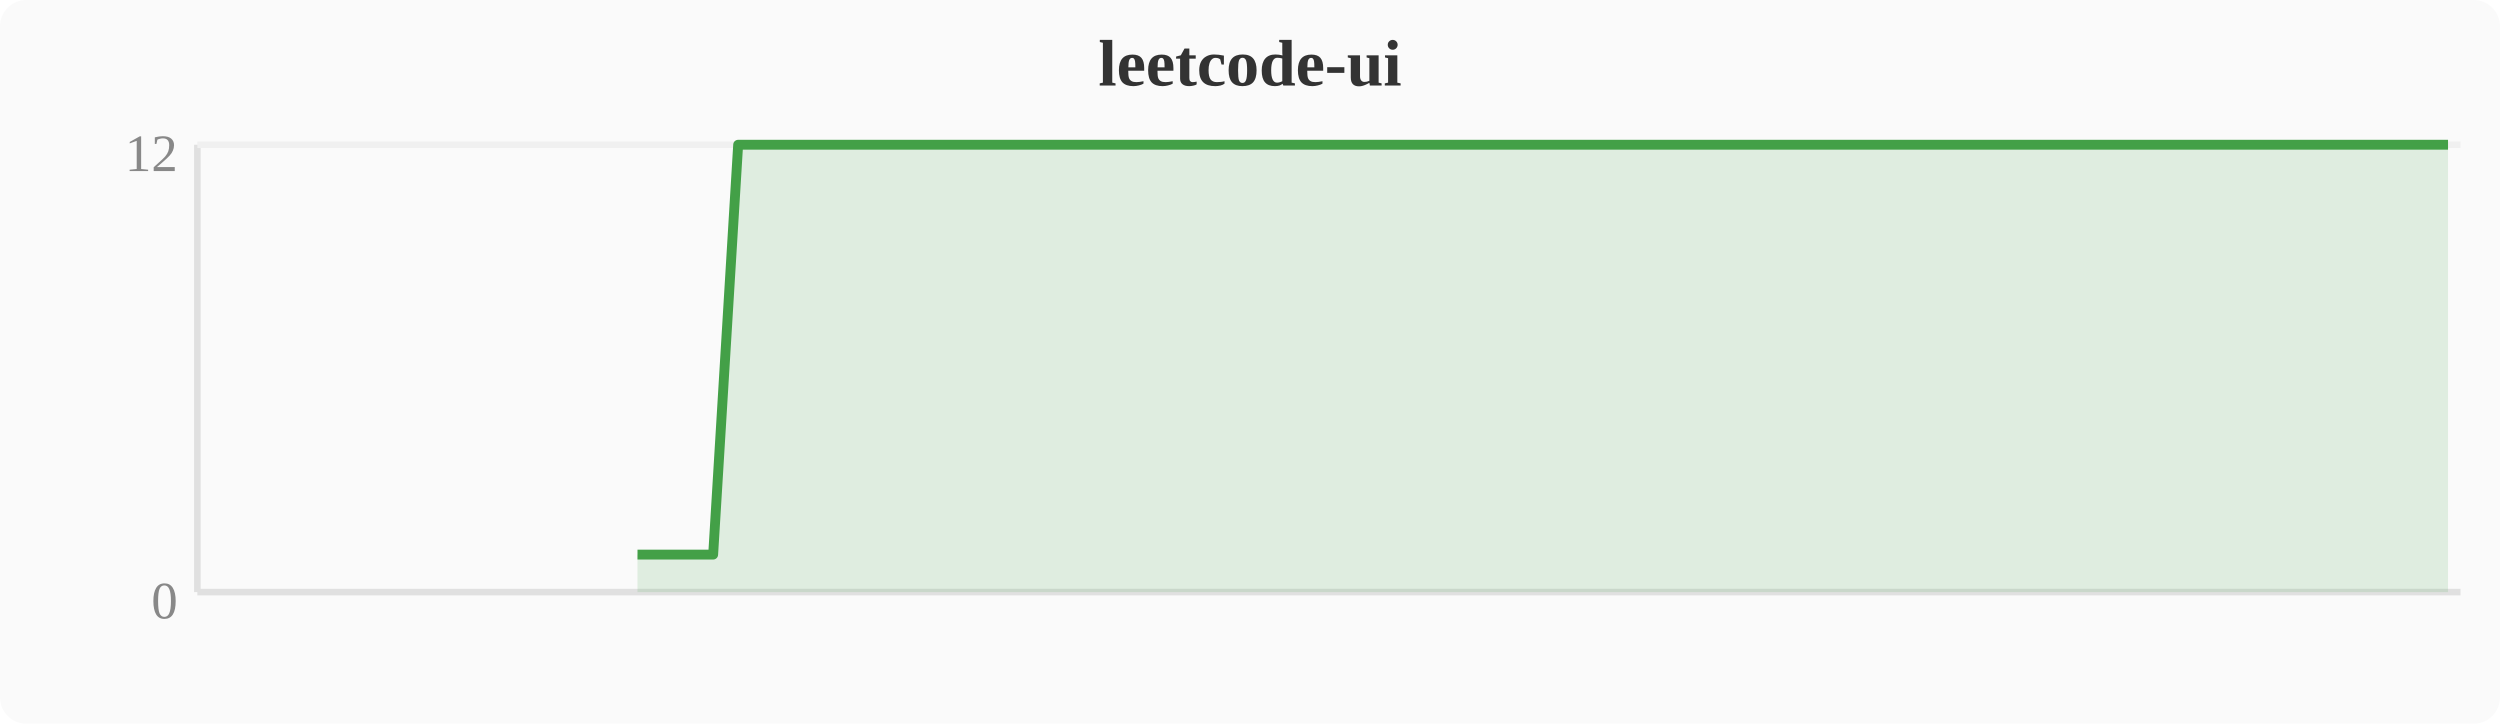
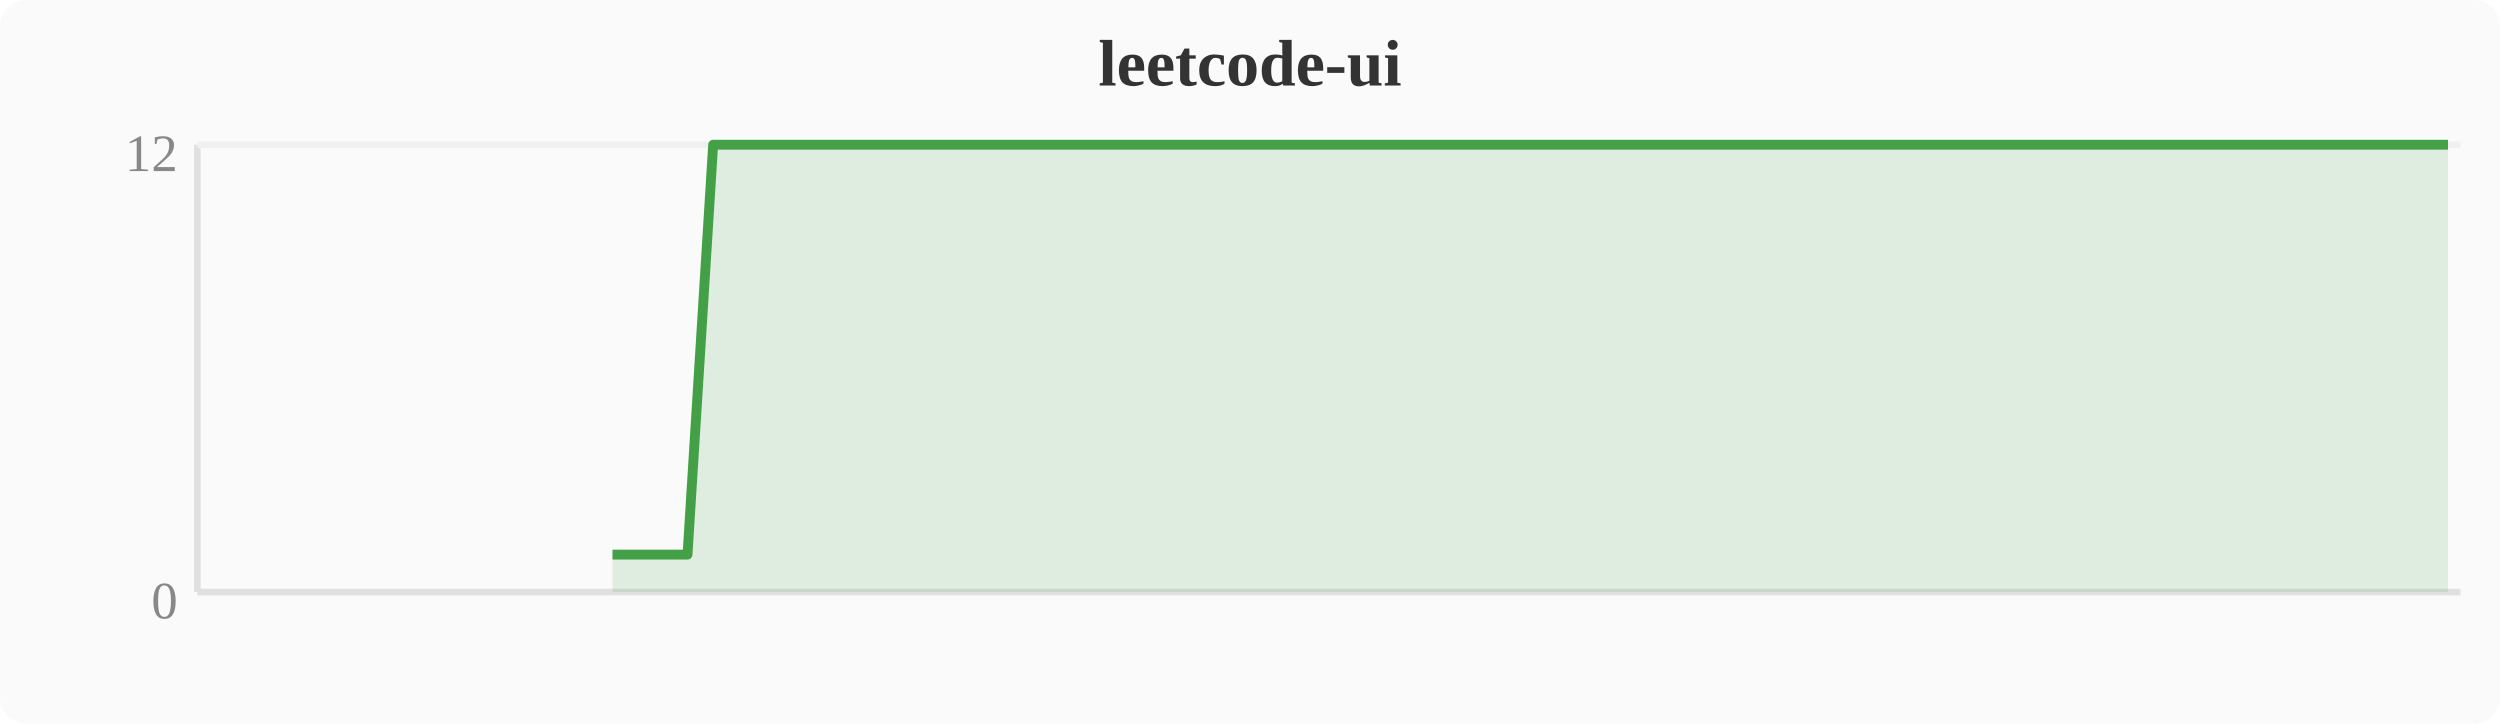
<svg xmlns="http://www.w3.org/2000/svg" width="380" height="110" viewBox="0 0 380 110">
  <rect width="380" height="110" fill="#fafafa" rx="4" />
  <text x="190" y="13" text-anchor="middle" font-size="10" font-weight="bold" fill="#333">leetcode-ui</text>
  <line x1="30" y1="22" x2="30" y2="90" stroke="#e0e0e0" stroke-width="1" />
  <line x1="30" y1="90" x2="374" y2="90" stroke="#e0e0e0" stroke-width="1" />
  <line x1="30" y1="22" x2="374" y2="22" stroke="#f0f0f0" stroke-width="1" />
  <text x="27" y="94" text-anchor="end" font-size="8" fill="#888">0</text>
  <text x="27" y="26" text-anchor="end" font-size="8" fill="#888">12</text>
-   <polygon points="96.9,84.3 100.7,84.3 104.5,84.3 108.4,84.3 112.2,22.0 116.0,22.0 119.8,22.0 123.6,22.0 127.5,22.0 131.3,22.0 135.1,22.0 138.9,22.0 142.8,22.0 146.6,22.0 150.4,22.0 154.2,22.0 158.0,22.0 161.9,22.0 165.7,22.0 169.5,22.0 173.3,22.0 177.2,22.0 181.0,22.0 184.8,22.0 188.6,22.0 192.4,22.0 196.3,22.0 200.1,22.0 203.9,22.0 207.7,22.0 211.6,22.0 215.4,22.0 219.2,22.0 223.0,22.0 226.8,22.0 230.7,22.0 234.5,22.0 238.3,22.0 242.1,22.0 246.0,22.0 249.8,22.0 253.6,22.0 257.4,22.0 261.2,22.0 265.1,22.0 268.9,22.0 272.7,22.0 276.5,22.0 280.4,22.0 284.2,22.0 288.0,22.0 291.8,22.0 295.6,22.0 299.5,22.0 303.3,22.0 307.1,22.0 310.9,22.0 314.8,22.0 318.6,22.0 322.4,22.0 326.2,22.0 330.0,22.0 333.9,22.0 337.7,22.0 341.5,22.0 345.3,22.0 349.2,22.0 353.0,22.0 356.8,22.0 360.6,22.0 364.4,22.0 368.3,22.0 372.1,22.0 372.1,90 96.9,90" fill="#43a047" opacity="0.15" />
-   <polyline points="96.9,84.3 100.7,84.3 104.5,84.3 108.4,84.3 112.2,22.0 116.0,22.0 119.8,22.0 123.6,22.0 127.5,22.0 131.3,22.0 135.1,22.0 138.9,22.0 142.8,22.0 146.6,22.0 150.4,22.0 154.2,22.0 158.0,22.0 161.9,22.0 165.7,22.0 169.5,22.0 173.3,22.0 177.2,22.0 181.0,22.0 184.8,22.0 188.6,22.0 192.4,22.0 196.3,22.0 200.1,22.0 203.9,22.0 207.7,22.0 211.6,22.0 215.4,22.0 219.2,22.0 223.0,22.0 226.8,22.0 230.7,22.0 234.5,22.0 238.3,22.0 242.1,22.0 246.0,22.0 249.8,22.0 253.6,22.0 257.4,22.0 261.2,22.0 265.1,22.0 268.9,22.0 272.7,22.0 276.5,22.0 280.4,22.0 284.2,22.0 288.0,22.0 291.8,22.0 295.6,22.0 299.5,22.0 303.3,22.0 307.1,22.0 310.9,22.0 314.8,22.0 318.6,22.0 322.4,22.0 326.2,22.0 330.0,22.0 333.9,22.0 337.7,22.0 341.5,22.0 345.3,22.0 349.2,22.0 353.0,22.0 356.8,22.0 360.6,22.0 364.4,22.0 368.3,22.0 372.1,22.0" fill="none" stroke="#43a047" stroke-width="1.5" stroke-linejoin="round" />
+   <polygon points="93.1,84.3 96.9,84.3 100.7,84.3 104.5,84.3 108.4,22.0 112.2,22.0 116.0,22.0 119.8,22.0 123.6,22.0 127.5,22.0 131.3,22.0 135.1,22.0 138.9,22.0 142.8,22.0 146.6,22.0 150.4,22.0 154.2,22.0 158.0,22.0 161.9,22.0 165.7,22.0 169.5,22.0 173.3,22.0 177.2,22.0 181.0,22.0 184.8,22.0 188.6,22.0 192.4,22.0 196.3,22.0 200.1,22.0 203.9,22.0 207.7,22.0 211.6,22.0 215.4,22.0 219.2,22.0 223.0,22.0 226.8,22.0 230.7,22.0 234.5,22.0 238.3,22.0 242.1,22.0 246.0,22.0 249.8,22.0 253.6,22.0 257.4,22.0 261.2,22.0 265.1,22.0 268.9,22.0 272.7,22.0 276.5,22.0 280.4,22.0 284.2,22.0 288.0,22.0 291.8,22.0 295.6,22.0 299.5,22.0 303.3,22.0 307.1,22.0 310.9,22.0 314.8,22.0 318.6,22.0 322.4,22.0 326.2,22.0 330.0,22.0 333.9,22.0 337.7,22.0 341.5,22.0 345.3,22.0 349.2,22.0 353.0,22.0 356.8,22.0 360.6,22.0 364.4,22.0 368.3,22.0 372.1,22.0 372.1,90 93.1,90" fill="#43a047" opacity="0.15" />
+   <polyline points="93.1,84.3 96.9,84.3 100.7,84.3 104.5,84.3 108.4,22.0 112.2,22.0 116.0,22.0 119.8,22.0 123.6,22.0 127.5,22.0 131.3,22.0 135.1,22.0 138.9,22.0 142.8,22.0 146.6,22.0 150.4,22.0 154.2,22.0 158.0,22.0 161.9,22.0 165.7,22.0 169.5,22.0 173.3,22.0 177.2,22.0 181.0,22.0 184.8,22.0 188.6,22.0 192.4,22.0 196.3,22.0 200.1,22.0 203.9,22.0 207.7,22.0 211.6,22.0 215.4,22.0 219.2,22.0 223.0,22.0 226.8,22.0 230.7,22.0 234.5,22.0 238.3,22.0 242.1,22.0 246.0,22.0 249.8,22.0 253.6,22.0 257.4,22.0 261.2,22.0 265.1,22.0 268.9,22.0 272.7,22.0 276.5,22.0 280.4,22.0 284.2,22.0 288.0,22.0 291.8,22.0 295.6,22.0 299.5,22.0 303.3,22.0 307.1,22.0 310.9,22.0 314.8,22.0 318.6,22.0 322.4,22.0 326.2,22.0 330.0,22.0 333.9,22.0 337.7,22.0 341.5,22.0 345.3,22.0 349.2,22.0 353.0,22.0 356.8,22.0 360.6,22.0 364.4,22.0 368.3,22.0 372.1,22.0" fill="none" stroke="#43a047" stroke-width="1.5" stroke-linejoin="round" />
</svg>
